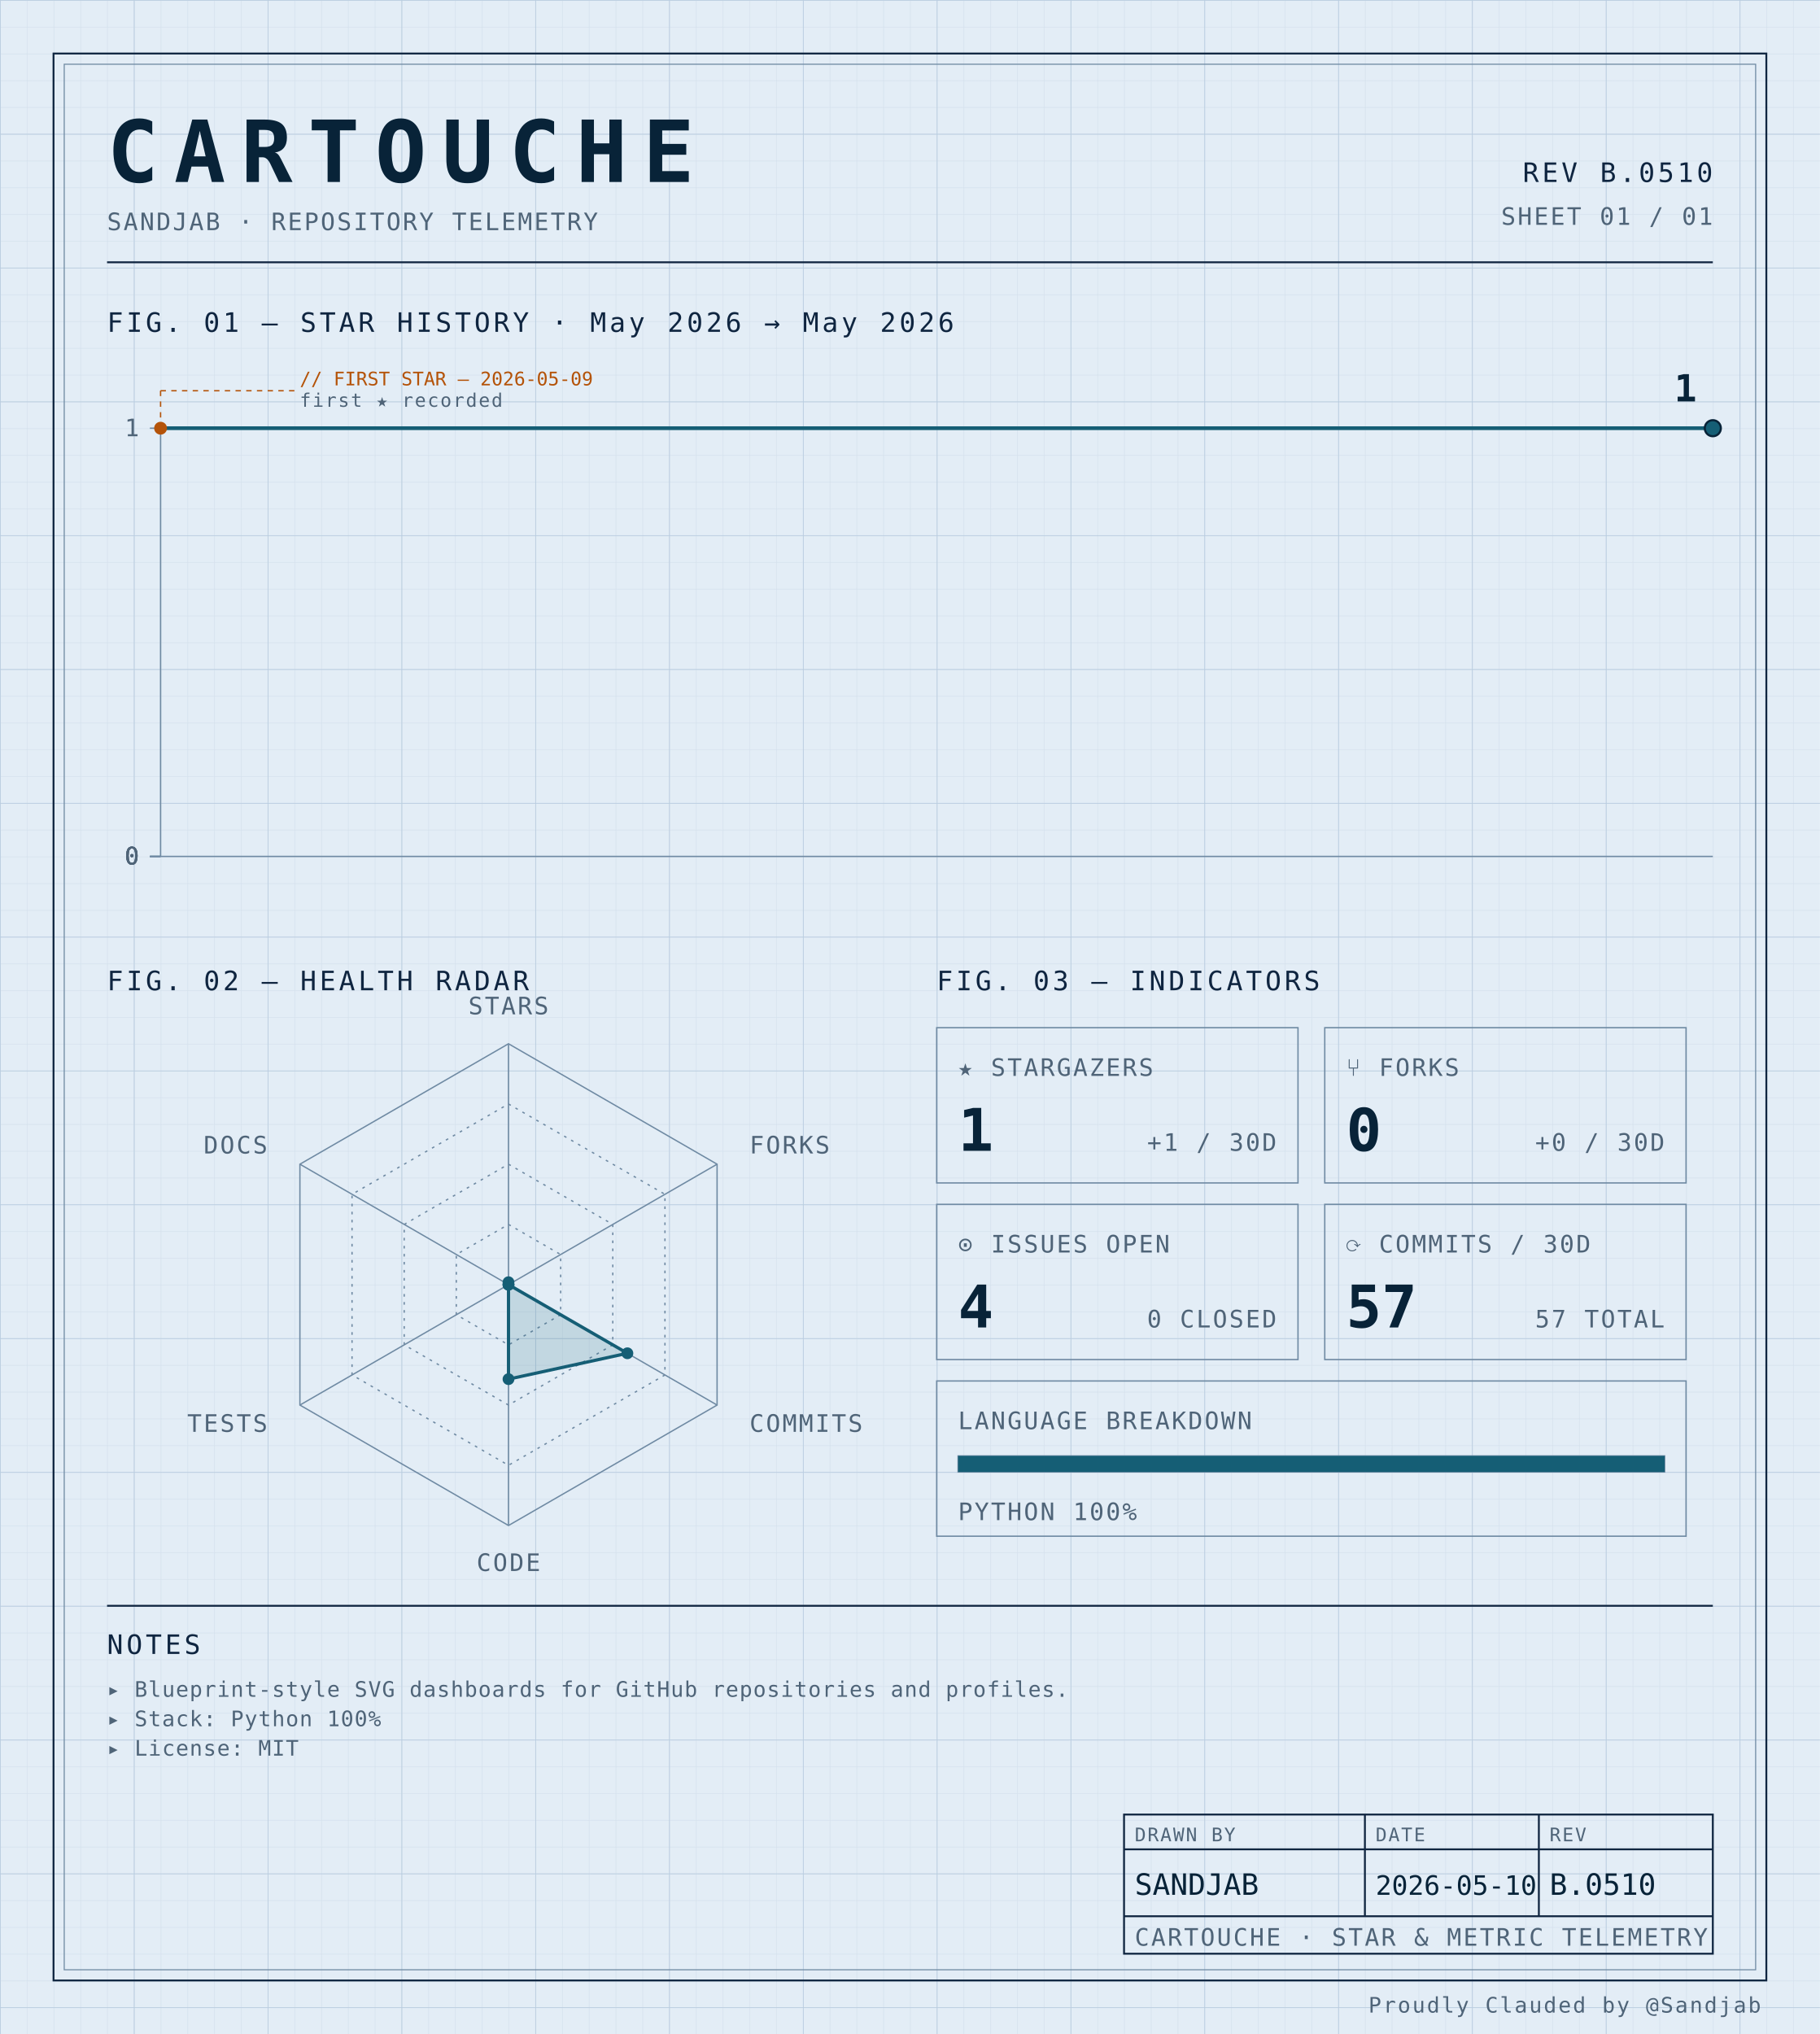
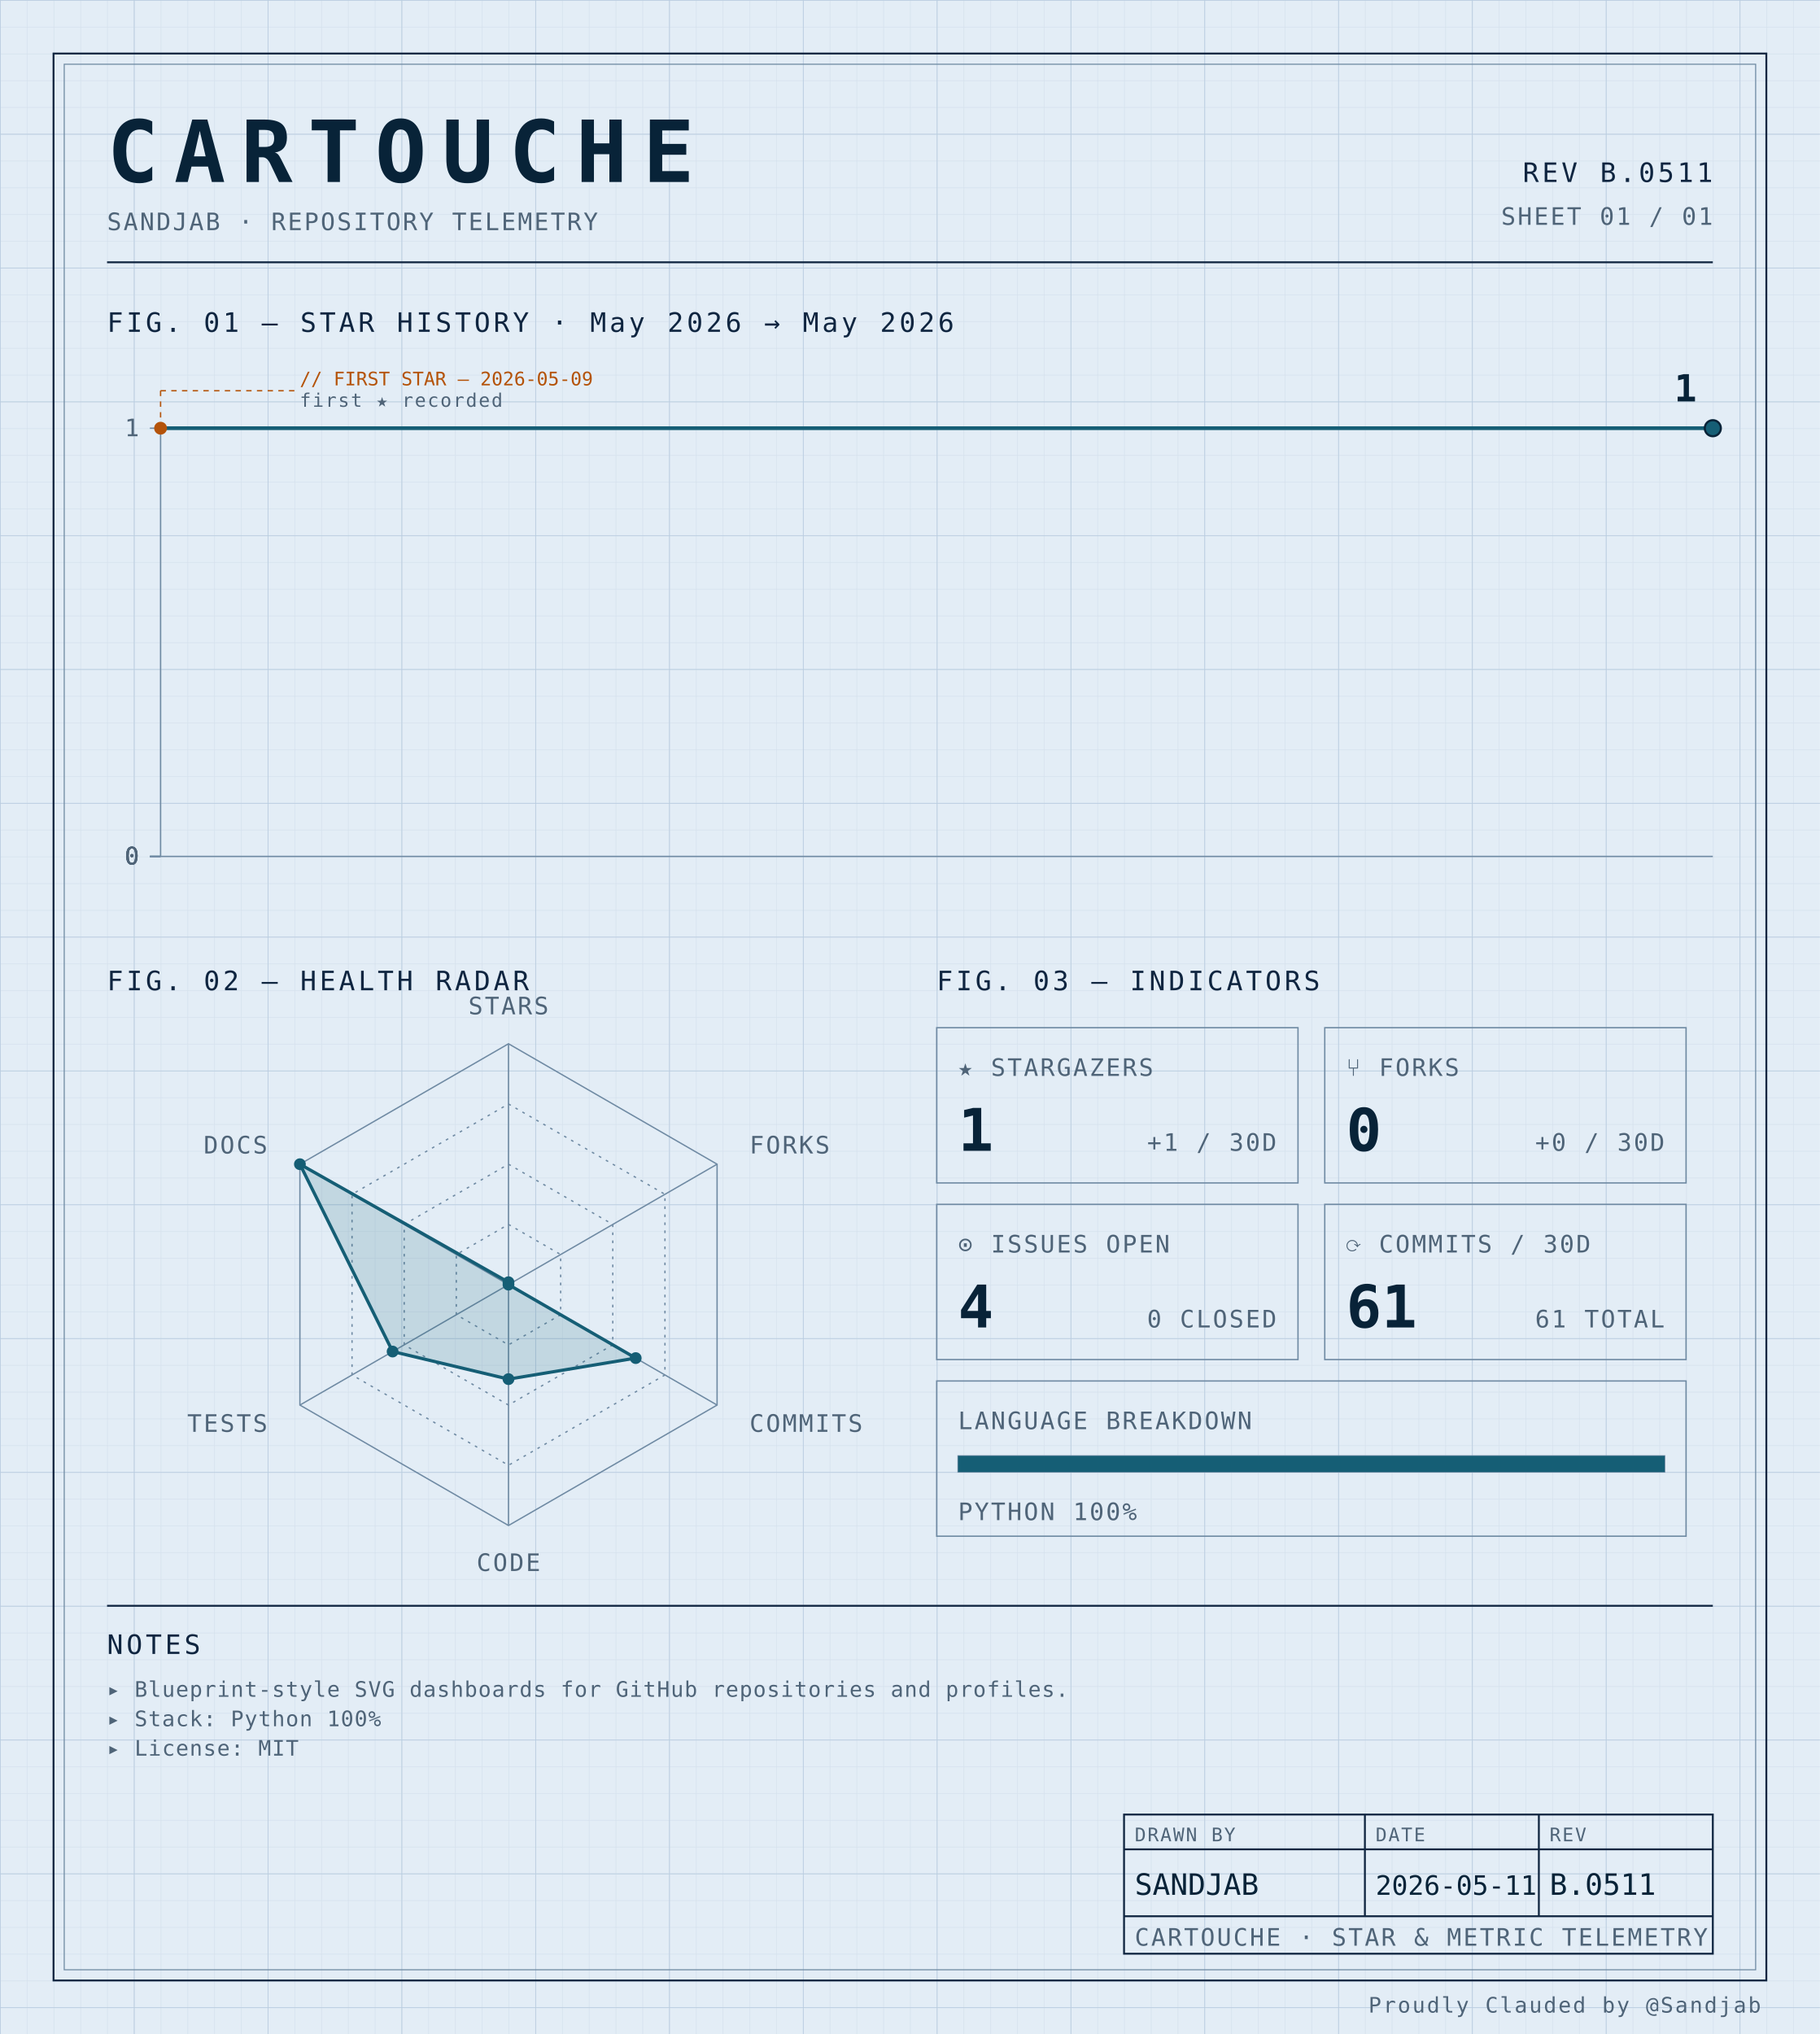
<svg xmlns="http://www.w3.org/2000/svg" width="100%" viewBox="0 0 680 760" role="img">
  <defs>
    <pattern id="grid-fine" width="10" height="10" patternUnits="userSpaceOnUse">
      <path d="M10 0H0V10" fill="none" stroke="#d4e0ec" stroke-width="0.4" />
    </pattern>
    <pattern id="grid-major" width="50" height="50" patternUnits="userSpaceOnUse">
      <path d="M50 0H0V50" fill="none" stroke="#b8cce0" stroke-width="0.5" />
    </pattern>
  </defs>
  <rect x="0" y="0" width="680" height="760" fill="#e3edf6" />
  <rect x="0" y="0" width="680" height="760" fill="url(#grid-fine)" />
  <rect x="0" y="0" width="680" height="760" fill="url(#grid-major)" />
  <rect x="20" y="20" width="640" height="720" fill="none" stroke="#0f2540" stroke-width="0.7" />
  <rect x="24" y="24" width="632" height="712" fill="none" stroke="#6f8aa3" stroke-width="0.4" />
  <text x="40" y="68" font-family="ui-monospace, 'SF Mono', 'JetBrains Mono', 'Cascadia Code', Consolas, monospace" font-size="32" font-weight="700" fill="#082338" text-anchor="start" letter-spacing="0.18em">CARTOUCHE</text>
  <text x="40" y="86" font-family="ui-monospace, 'SF Mono', 'JetBrains Mono', 'Cascadia Code', Consolas, monospace" font-size="9" font-weight="400" fill="#4f6478" text-anchor="start" letter-spacing="0.08em">SANDJAB · REPOSITORY TELEMETRY</text>
-   <text x="640" y="68" font-family="ui-monospace, 'SF Mono', 'JetBrains Mono', 'Cascadia Code', Consolas, monospace" font-size="10" font-weight="400" fill="#0f2540" text-anchor="end" letter-spacing="0.12em">REV B.0510</text>
+   <text x="640" y="68" font-family="ui-monospace, 'SF Mono', 'JetBrains Mono', 'Cascadia Code', Consolas, monospace" font-size="10" font-weight="400" fill="#0f2540" text-anchor="end" letter-spacing="0.12em">REV B.0511</text>
  <text x="640" y="84" font-family="ui-monospace, 'SF Mono', 'JetBrains Mono', 'Cascadia Code', Consolas, monospace" font-size="9" font-weight="400" fill="#4f6478" text-anchor="end" letter-spacing="0.08em">SHEET 01 / 01</text>
  <line x1="40" y1="98" x2="640" y2="98" stroke="#0f2540" stroke-width="0.7" />
  <text x="40" y="124" font-family="ui-monospace, 'SF Mono', 'JetBrains Mono', 'Cascadia Code', Consolas, monospace" font-size="10" font-weight="400" fill="#0f2540" text-anchor="start" letter-spacing="0.12em">FIG. 01 — STAR HISTORY · May 2026 → May 2026</text>
  <line x1="60" y1="160" x2="60" y2="320" stroke="#6f8aa3" stroke-width="0.5" />
  <line x1="60" y1="320" x2="640" y2="320" stroke="#6f8aa3" stroke-width="0.5" />
  <line x1="56" y1="320.0" x2="60" y2="320.0" stroke="#6f8aa3" stroke-width="0.5" />
  <text x="52" y="323.0" font-family="ui-monospace, 'SF Mono', 'JetBrains Mono', 'Cascadia Code', Consolas, monospace" font-size="9" font-weight="400" fill="#4f6478" text-anchor="end" letter-spacing="0.08em">0</text>
  <line x1="56" y1="320.0" x2="60" y2="320.0" stroke="#6f8aa3" stroke-width="0.5" />
  <text x="52" y="323.0" font-family="ui-monospace, 'SF Mono', 'JetBrains Mono', 'Cascadia Code', Consolas, monospace" font-size="9" font-weight="400" fill="#4f6478" text-anchor="end" letter-spacing="0.08em">0</text>
  <line x1="56" y1="320.0" x2="60" y2="320.0" stroke="#6f8aa3" stroke-width="0.5" />
  <text x="52" y="323.0" font-family="ui-monospace, 'SF Mono', 'JetBrains Mono', 'Cascadia Code', Consolas, monospace" font-size="9" font-weight="400" fill="#4f6478" text-anchor="end" letter-spacing="0.08em">0</text>
  <line x1="56" y1="320.0" x2="60" y2="320.0" stroke="#6f8aa3" stroke-width="0.5" />
  <text x="52" y="323.0" font-family="ui-monospace, 'SF Mono', 'JetBrains Mono', 'Cascadia Code', Consolas, monospace" font-size="9" font-weight="400" fill="#4f6478" text-anchor="end" letter-spacing="0.08em">0</text>
  <line x1="56" y1="160.0" x2="60" y2="160.0" stroke="#6f8aa3" stroke-width="0.5" />
  <text x="52" y="163.0" font-family="ui-monospace, 'SF Mono', 'JetBrains Mono', 'Cascadia Code', Consolas, monospace" font-size="9" font-weight="400" fill="#4f6478" text-anchor="end" letter-spacing="0.08em">1</text>
-   <path d="M 60.00,160.00 L 640.00,160.00 640.00,160.00" fill="none" stroke="#155e75" stroke-width="1.4" stroke-linejoin="round" stroke-linecap="round" />
+   <path d="M 60.00,160.00 L 350.00,160.00 640.00,160.00 640.00,160.00" fill="none" stroke="#155e75" stroke-width="1.4" stroke-linejoin="round" stroke-linecap="round" />
  <circle cx="60.0" cy="160.0" r="2.4" fill="#b45309" />
  <line x1="60.0" y1="160.0" x2="60.0" y2="146" stroke="#b45309" stroke-width="0.5" stroke-dasharray="2,2" fill="none" />
  <line x1="60.0" y1="146" x2="110.0" y2="146" stroke="#b45309" stroke-width="0.5" stroke-dasharray="2,2" fill="none" />
  <text x="112.0" y="144" font-family="ui-monospace, 'SF Mono', 'JetBrains Mono', 'Cascadia Code', Consolas, monospace" font-size="7" font-weight="400" fill="#b45309" text-anchor="start" letter-spacing="normal">// FIRST STAR — 2026-05-09</text>
  <text x="112.0" y="152" font-family="ui-monospace, 'SF Mono', 'JetBrains Mono', 'Cascadia Code', Consolas, monospace" font-size="7" font-weight="400" fill="#4f6478" text-anchor="start" letter-spacing="0.08em">first ★ recorded</text>
  <circle cx="640.0" cy="160.0" r="3" fill="#155e75" stroke="#082338" stroke-width="0.8" />
  <text x="634.0" y="150.0" font-family="ui-monospace, 'SF Mono', 'JetBrains Mono', 'Cascadia Code', Consolas, monospace" font-size="14" font-weight="700" fill="#082338" text-anchor="end" letter-spacing="normal">1</text>
  <text x="40" y="370" font-family="ui-monospace, 'SF Mono', 'JetBrains Mono', 'Cascadia Code', Consolas, monospace" font-size="10" font-weight="400" fill="#0f2540" text-anchor="start" letter-spacing="0.12em">FIG. 02 — HEALTH RADAR</text>
  <g transform="translate(190 480)">
    <polygon points="0.00,-90.00 77.94,-45.00 77.94,45.00 0.00,90.00 -77.94,45.00 -77.94,-45.00" fill="none" stroke="#6f8aa3" stroke-width="0.5" />
    <polygon points="0.00,-67.50 58.46,-33.75 58.46,33.75 0.00,67.50 -58.46,33.75 -58.46,-33.75" fill="none" stroke="#6f8aa3" stroke-width="0.5" stroke-dasharray="1,2" />
    <polygon points="0.00,-45.00 38.97,-22.50 38.97,22.50 0.00,45.00 -38.97,22.50 -38.97,-22.50" fill="none" stroke="#6f8aa3" stroke-width="0.5" stroke-dasharray="1,2" />
    <polygon points="0.00,-22.50 19.49,-11.25 19.49,11.25 0.00,22.50 -19.49,11.25 -19.49,-11.25" fill="none" stroke="#6f8aa3" stroke-width="0.5" stroke-dasharray="1,2" />
    <line x1="0" y1="0" x2="0.00" y2="-90.00" stroke="#6f8aa3" stroke-width="0.5" />
    <line x1="0" y1="0" x2="77.94" y2="-45.00" stroke="#6f8aa3" stroke-width="0.5" />
    <line x1="0" y1="0" x2="77.94" y2="45.00" stroke="#6f8aa3" stroke-width="0.5" />
    <line x1="0" y1="0" x2="0.00" y2="90.00" stroke="#6f8aa3" stroke-width="0.5" />
    <line x1="0" y1="0" x2="-77.94" y2="45.00" stroke="#6f8aa3" stroke-width="0.5" />
    <line x1="0" y1="0" x2="-77.94" y2="-45.00" stroke="#6f8aa3" stroke-width="0.5" />
-     <polygon points="0.00,-0.90 0.00,0.00 44.43,25.65 0.00,35.31 0.00,0.00 0.00,0.00" fill="#155e75" fill-opacity="0.16" stroke="#155e75" stroke-width="1.2" />
+     <polygon points="0.00,-0.90 0.00,0.00 47.54,27.45 0.00,35.31 -43.30,25.00 -77.94,-45.00" fill="#155e75" fill-opacity="0.16" stroke="#155e75" stroke-width="1.2" />
    <circle cx="0.00" cy="-0.90" r="2.2" fill="#155e75" />
    <circle cx="0.00" cy="0.00" r="2.2" fill="#155e75" />
-     <circle cx="44.43" cy="25.65" r="2.2" fill="#155e75" />
+     <circle cx="47.54" cy="27.45" r="2.2" fill="#155e75" />
    <circle cx="0.00" cy="35.31" r="2.2" fill="#155e75" />
-     <circle cx="0.00" cy="0.00" r="2.2" fill="#155e75" />
-     <circle cx="0.00" cy="0.00" r="2.2" fill="#155e75" />
+     <circle cx="-43.30" cy="25.00" r="2.2" fill="#155e75" />
+     <circle cx="-77.94" cy="-45.00" r="2.2" fill="#155e75" />
    <text x="6.3681633555662356e-15" y="-101" font-family="ui-monospace, 'SF Mono', 'JetBrains Mono', 'Cascadia Code', Consolas, monospace" font-size="9" font-weight="400" fill="#4f6478" text-anchor="middle" letter-spacing="0.08em">STARS</text>
    <text x="90.067" y="-49" font-family="ui-monospace, 'SF Mono', 'JetBrains Mono', 'Cascadia Code', Consolas, monospace" font-size="9" font-weight="400" fill="#4f6478" text-anchor="start" letter-spacing="0.08em">FORKS</text>
    <text x="90.067" y="55" font-family="ui-monospace, 'SF Mono', 'JetBrains Mono', 'Cascadia Code', Consolas, monospace" font-size="9" font-weight="400" fill="#4f6478" text-anchor="start" letter-spacing="0.08em">COMMITS</text>
    <text x="6.3681633555662356e-15" y="107" font-family="ui-monospace, 'SF Mono', 'JetBrains Mono', 'Cascadia Code', Consolas, monospace" font-size="9" font-weight="400" fill="#4f6478" text-anchor="middle" letter-spacing="0.08em">CODE</text>
    <text x="-90.067" y="55" font-family="ui-monospace, 'SF Mono', 'JetBrains Mono', 'Cascadia Code', Consolas, monospace" font-size="9" font-weight="400" fill="#4f6478" text-anchor="end" letter-spacing="0.08em">TESTS</text>
    <text x="-90.067" y="-49" font-family="ui-monospace, 'SF Mono', 'JetBrains Mono', 'Cascadia Code', Consolas, monospace" font-size="9" font-weight="400" fill="#4f6478" text-anchor="end" letter-spacing="0.08em">DOCS</text>
  </g>
  <text x="350" y="370" font-family="ui-monospace, 'SF Mono', 'JetBrains Mono', 'Cascadia Code', Consolas, monospace" font-size="10" font-weight="400" fill="#0f2540" text-anchor="start" letter-spacing="0.12em">FIG. 03 — INDICATORS</text>
  <rect x="350" y="384" width="135" height="58" fill="none" stroke="#6f8aa3" stroke-width="0.5" />
  <text x="358" y="402" font-family="ui-monospace, 'SF Mono', 'JetBrains Mono', 'Cascadia Code', Consolas, monospace" font-size="9" font-weight="400" fill="#4f6478" text-anchor="start" letter-spacing="0.08em">★ STARGAZERS</text>
  <text x="358" y="430" font-family="ui-monospace, 'SF Mono', 'JetBrains Mono', 'Cascadia Code', Consolas, monospace" font-size="22" font-weight="700" fill="#082338" text-anchor="start" letter-spacing="normal">1</text>
  <text x="477" y="430" font-family="ui-monospace, 'SF Mono', 'JetBrains Mono', 'Cascadia Code', Consolas, monospace" font-size="9" font-weight="400" fill="#4f6478" text-anchor="end" letter-spacing="0.08em">+1 / 30D</text>
  <rect x="495" y="384" width="135" height="58" fill="none" stroke="#6f8aa3" stroke-width="0.5" />
  <text x="503" y="402" font-family="ui-monospace, 'SF Mono', 'JetBrains Mono', 'Cascadia Code', Consolas, monospace" font-size="9" font-weight="400" fill="#4f6478" text-anchor="start" letter-spacing="0.08em">⑂ FORKS</text>
  <text x="503" y="430" font-family="ui-monospace, 'SF Mono', 'JetBrains Mono', 'Cascadia Code', Consolas, monospace" font-size="22" font-weight="700" fill="#082338" text-anchor="start" letter-spacing="normal">0</text>
  <text x="622" y="430" font-family="ui-monospace, 'SF Mono', 'JetBrains Mono', 'Cascadia Code', Consolas, monospace" font-size="9" font-weight="400" fill="#4f6478" text-anchor="end" letter-spacing="0.08em">+0 / 30D</text>
  <rect x="350" y="450" width="135" height="58" fill="none" stroke="#6f8aa3" stroke-width="0.5" />
  <text x="358" y="468" font-family="ui-monospace, 'SF Mono', 'JetBrains Mono', 'Cascadia Code', Consolas, monospace" font-size="9" font-weight="400" fill="#4f6478" text-anchor="start" letter-spacing="0.08em">⊙ ISSUES OPEN</text>
  <text x="358" y="496" font-family="ui-monospace, 'SF Mono', 'JetBrains Mono', 'Cascadia Code', Consolas, monospace" font-size="22" font-weight="700" fill="#082338" text-anchor="start" letter-spacing="normal">4</text>
  <text x="477" y="496" font-family="ui-monospace, 'SF Mono', 'JetBrains Mono', 'Cascadia Code', Consolas, monospace" font-size="9" font-weight="400" fill="#4f6478" text-anchor="end" letter-spacing="0.08em">0 CLOSED</text>
  <rect x="495" y="450" width="135" height="58" fill="none" stroke="#6f8aa3" stroke-width="0.5" />
  <text x="503" y="468" font-family="ui-monospace, 'SF Mono', 'JetBrains Mono', 'Cascadia Code', Consolas, monospace" font-size="9" font-weight="400" fill="#4f6478" text-anchor="start" letter-spacing="0.08em">⟳ COMMITS / 30D</text>
-   <text x="503" y="496" font-family="ui-monospace, 'SF Mono', 'JetBrains Mono', 'Cascadia Code', Consolas, monospace" font-size="22" font-weight="700" fill="#082338" text-anchor="start" letter-spacing="normal">57</text>
-   <text x="622" y="496" font-family="ui-monospace, 'SF Mono', 'JetBrains Mono', 'Cascadia Code', Consolas, monospace" font-size="9" font-weight="400" fill="#4f6478" text-anchor="end" letter-spacing="0.08em">57 TOTAL</text>
+   <text x="503" y="496" font-family="ui-monospace, 'SF Mono', 'JetBrains Mono', 'Cascadia Code', Consolas, monospace" font-size="22" font-weight="700" fill="#082338" text-anchor="start" letter-spacing="normal">61</text>
+   <text x="622" y="496" font-family="ui-monospace, 'SF Mono', 'JetBrains Mono', 'Cascadia Code', Consolas, monospace" font-size="9" font-weight="400" fill="#4f6478" text-anchor="end" letter-spacing="0.08em">61 TOTAL</text>
  <rect x="350" y="516" width="280" height="58" fill="none" stroke="#6f8aa3" stroke-width="0.5" />
  <text x="358" y="534" font-family="ui-monospace, 'SF Mono', 'JetBrains Mono', 'Cascadia Code', Consolas, monospace" font-size="9" font-weight="400" fill="#4f6478" text-anchor="start" letter-spacing="0.08em">LANGUAGE BREAKDOWN</text>
  <rect x="358" y="544" width="264" height="6" fill="none" stroke="#6f8aa3" stroke-width="0.5" />
  <rect x="358" y="544" width="264.00" height="6" fill="#155e75" />
  <text x="358" y="568" font-family="ui-monospace, 'SF Mono', 'JetBrains Mono', 'Cascadia Code', Consolas, monospace" font-size="9" font-weight="400" fill="#4f6478" text-anchor="start" letter-spacing="0.08em">PYTHON 100%</text>
  <line x1="40" y1="600" x2="640" y2="600" stroke="#0f2540" stroke-width="0.7" />
  <text x="40" y="618" font-family="ui-monospace, 'SF Mono', 'JetBrains Mono', 'Cascadia Code', Consolas, monospace" font-size="10" font-weight="400" fill="#0f2540" text-anchor="start" letter-spacing="0.12em">NOTES</text>
  <text x="40" y="634" font-family="ui-monospace, 'SF Mono', 'JetBrains Mono', 'Cascadia Code', Consolas, monospace" font-size="8" font-weight="400" fill="#4f6478" text-anchor="start" letter-spacing="0.04em">▸ Blueprint-style SVG dashboards for GitHub repositories and profiles.</text>
  <text x="40" y="645" font-family="ui-monospace, 'SF Mono', 'JetBrains Mono', 'Cascadia Code', Consolas, monospace" font-size="8" font-weight="400" fill="#4f6478" text-anchor="start" letter-spacing="0.04em">▸ Stack: Python 100%</text>
  <text x="40" y="656" font-family="ui-monospace, 'SF Mono', 'JetBrains Mono', 'Cascadia Code', Consolas, monospace" font-size="8" font-weight="400" fill="#4f6478" text-anchor="start" letter-spacing="0.04em">▸ License: MIT</text>
  <rect x="420" y="678" width="220" height="52" fill="none" stroke="#0f2540" stroke-width="0.7" />
  <line x1="420" y1="691" x2="640" y2="691" stroke="#0f2540" stroke-width="0.7" />
  <line x1="420" y1="716" x2="640" y2="716" stroke="#0f2540" stroke-width="0.7" />
  <line x1="510" y1="678" x2="510" y2="716" stroke="#0f2540" stroke-width="0.7" />
  <line x1="575" y1="678" x2="575" y2="716" stroke="#0f2540" stroke-width="0.7" />
  <text x="424" y="688" font-family="ui-monospace, 'SF Mono', 'JetBrains Mono', 'Cascadia Code', Consolas, monospace" font-size="7" font-weight="400" fill="#4f6478" text-anchor="start" letter-spacing="0.08em">DRAWN BY</text>
  <text x="514" y="688" font-family="ui-monospace, 'SF Mono', 'JetBrains Mono', 'Cascadia Code', Consolas, monospace" font-size="7" font-weight="400" fill="#4f6478" text-anchor="start" letter-spacing="0.08em">DATE</text>
  <text x="579" y="688" font-family="ui-monospace, 'SF Mono', 'JetBrains Mono', 'Cascadia Code', Consolas, monospace" font-size="7" font-weight="400" fill="#4f6478" text-anchor="start" letter-spacing="0.08em">REV</text>
  <text x="424" y="708" font-family="ui-monospace, 'SF Mono', 'JetBrains Mono', 'Cascadia Code', Consolas, monospace" font-size="11" font-weight="400" fill="#082338" text-anchor="start" letter-spacing="normal">SANDJAB</text>
-   <text x="514" y="708" font-family="ui-monospace, 'SF Mono', 'JetBrains Mono', 'Cascadia Code', Consolas, monospace" font-size="10" font-weight="400" fill="#082338" text-anchor="start" letter-spacing="normal">2026-05-10</text>
-   <text x="579" y="708" font-family="ui-monospace, 'SF Mono', 'JetBrains Mono', 'Cascadia Code', Consolas, monospace" font-size="11" font-weight="400" fill="#082338" text-anchor="start" letter-spacing="normal">B.0510</text>
+   <text x="514" y="708" font-family="ui-monospace, 'SF Mono', 'JetBrains Mono', 'Cascadia Code', Consolas, monospace" font-size="10" font-weight="400" fill="#082338" text-anchor="start" letter-spacing="normal">2026-05-11</text>
+   <text x="579" y="708" font-family="ui-monospace, 'SF Mono', 'JetBrains Mono', 'Cascadia Code', Consolas, monospace" font-size="11" font-weight="400" fill="#082338" text-anchor="start" letter-spacing="normal">B.0511</text>
  <text x="424" y="727" font-family="ui-monospace, 'SF Mono', 'JetBrains Mono', 'Cascadia Code', Consolas, monospace" font-size="9" font-weight="400" fill="#4f6478" text-anchor="start" letter-spacing="0.08em">CARTOUCHE · STAR &amp; METRIC TELEMETRY</text>
  <text x="658" y="752" font-family="ui-monospace, 'SF Mono', 'JetBrains Mono', 'Cascadia Code', Consolas, monospace" font-size="8" font-weight="400" fill="#4f6478" text-anchor="end" letter-spacing="0.08em">Proudly Clauded by @Sandjab</text>
</svg>
